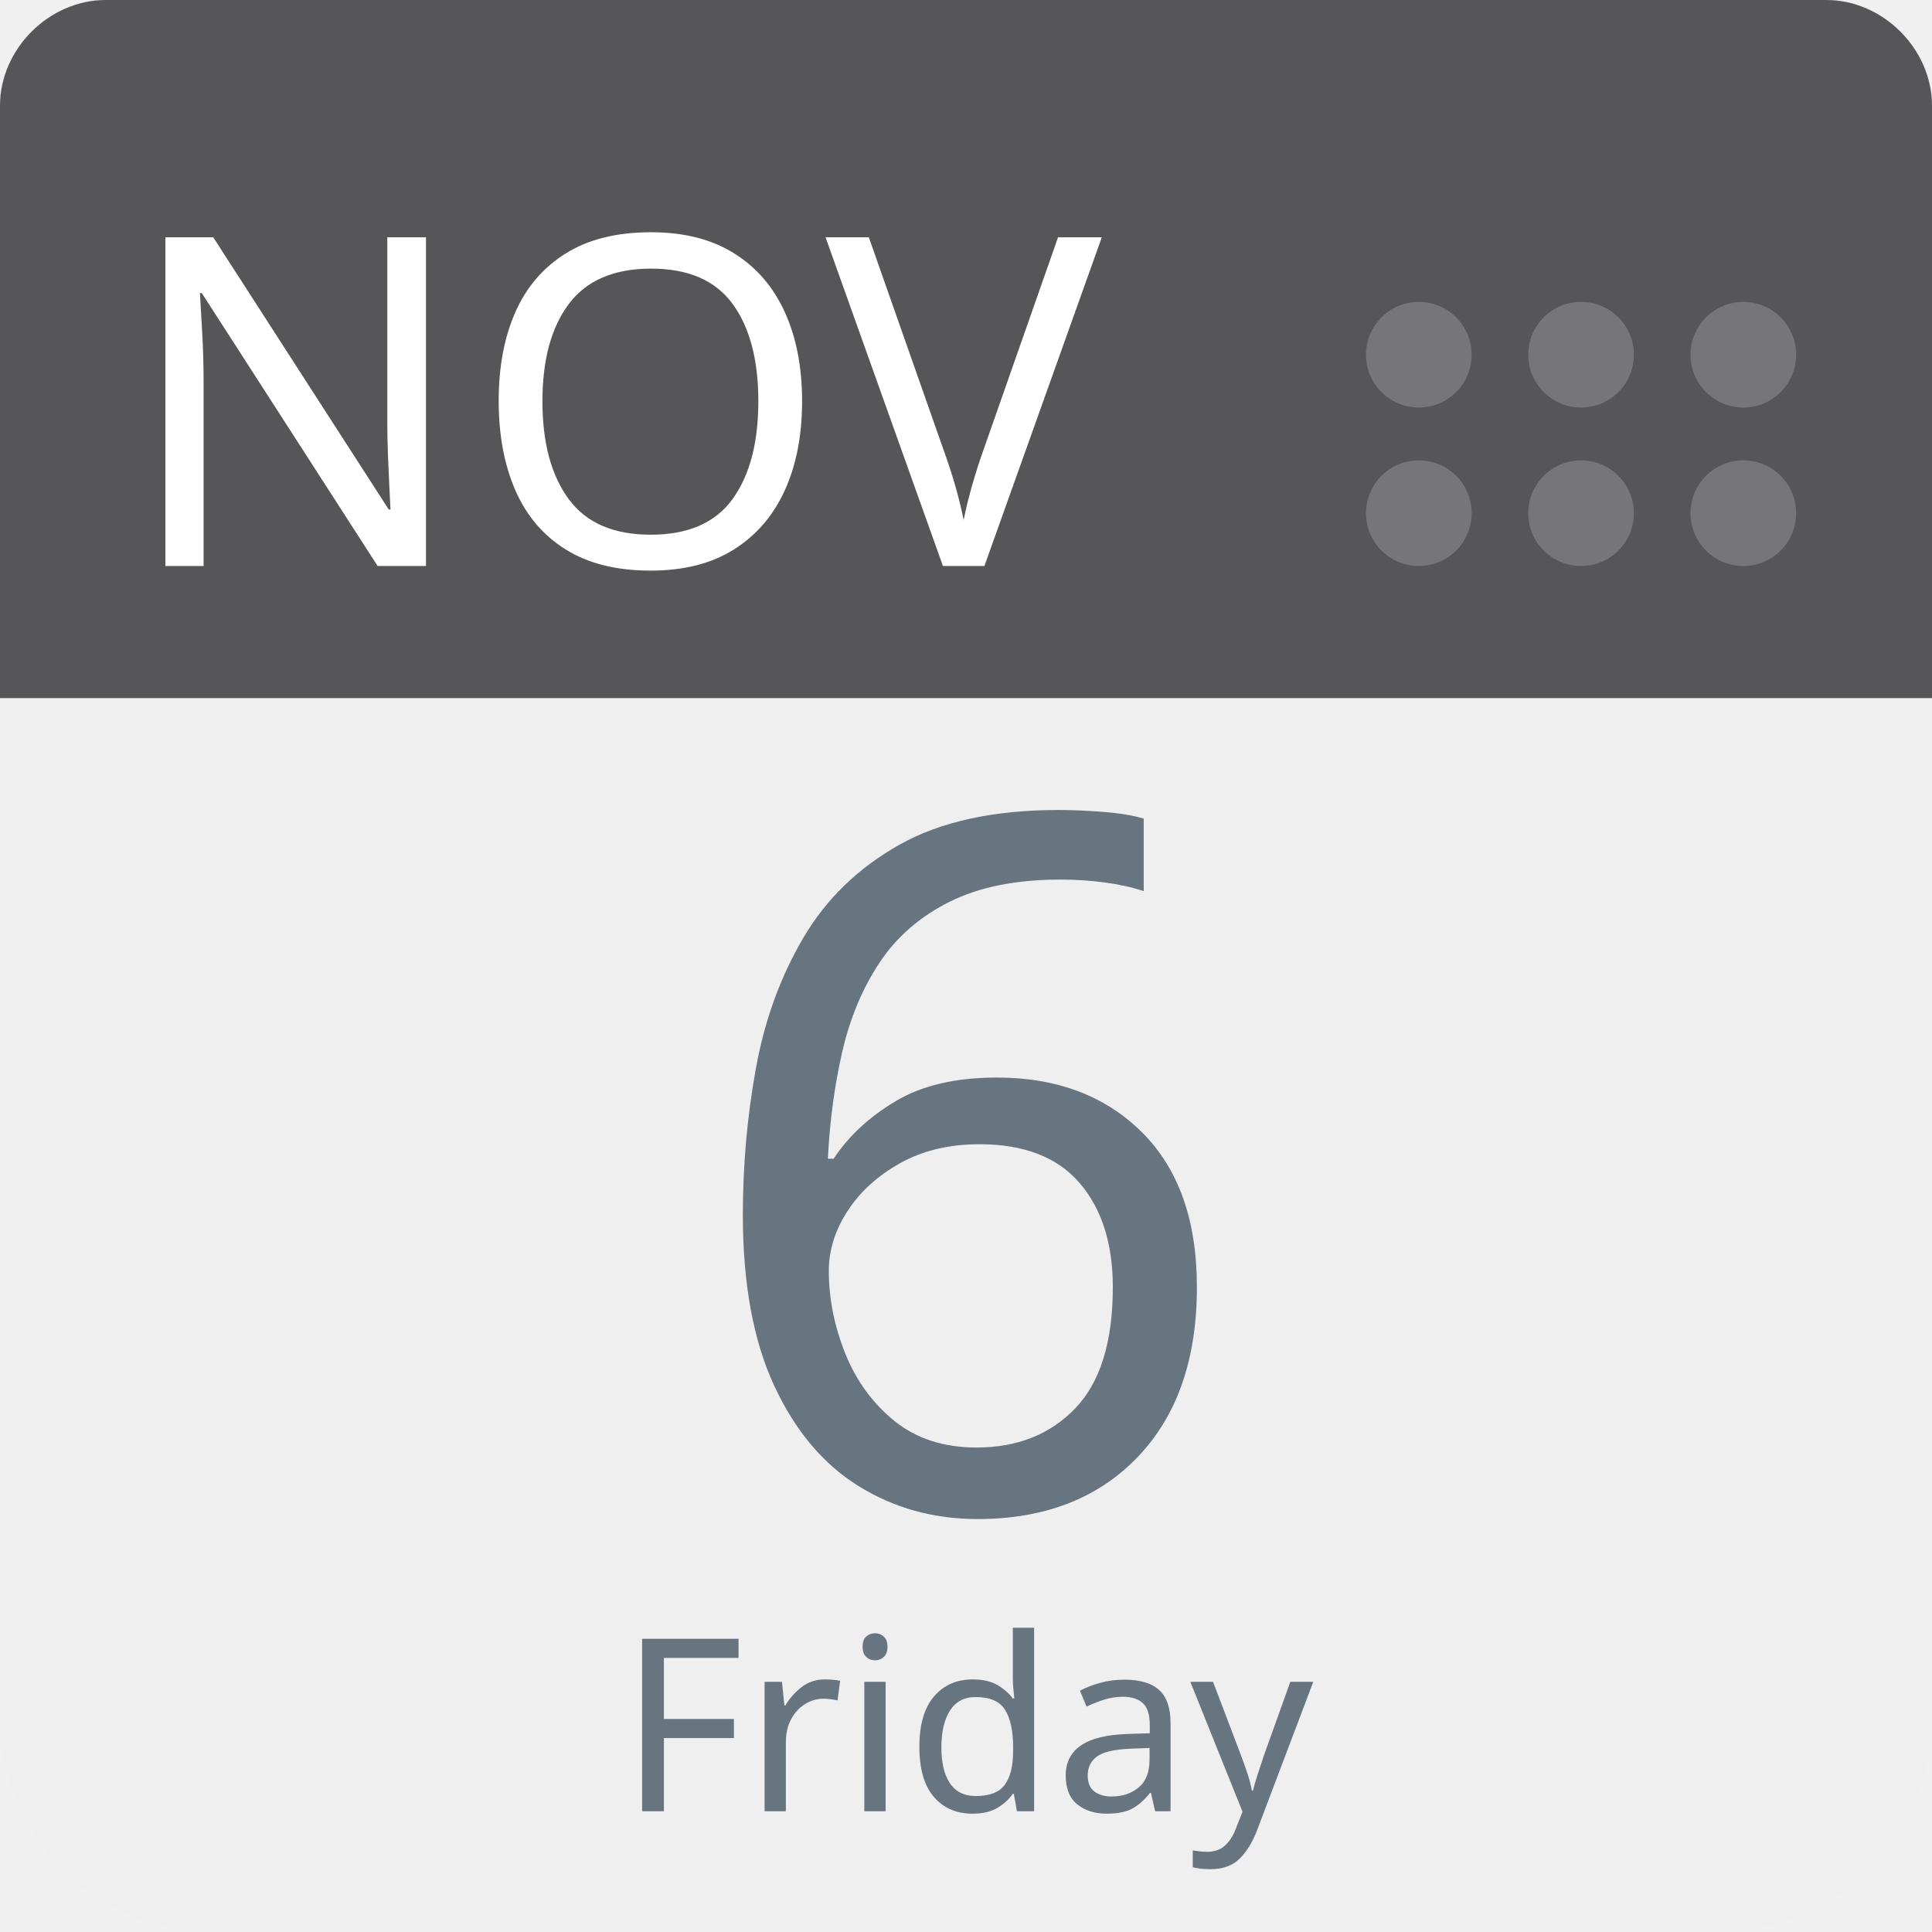
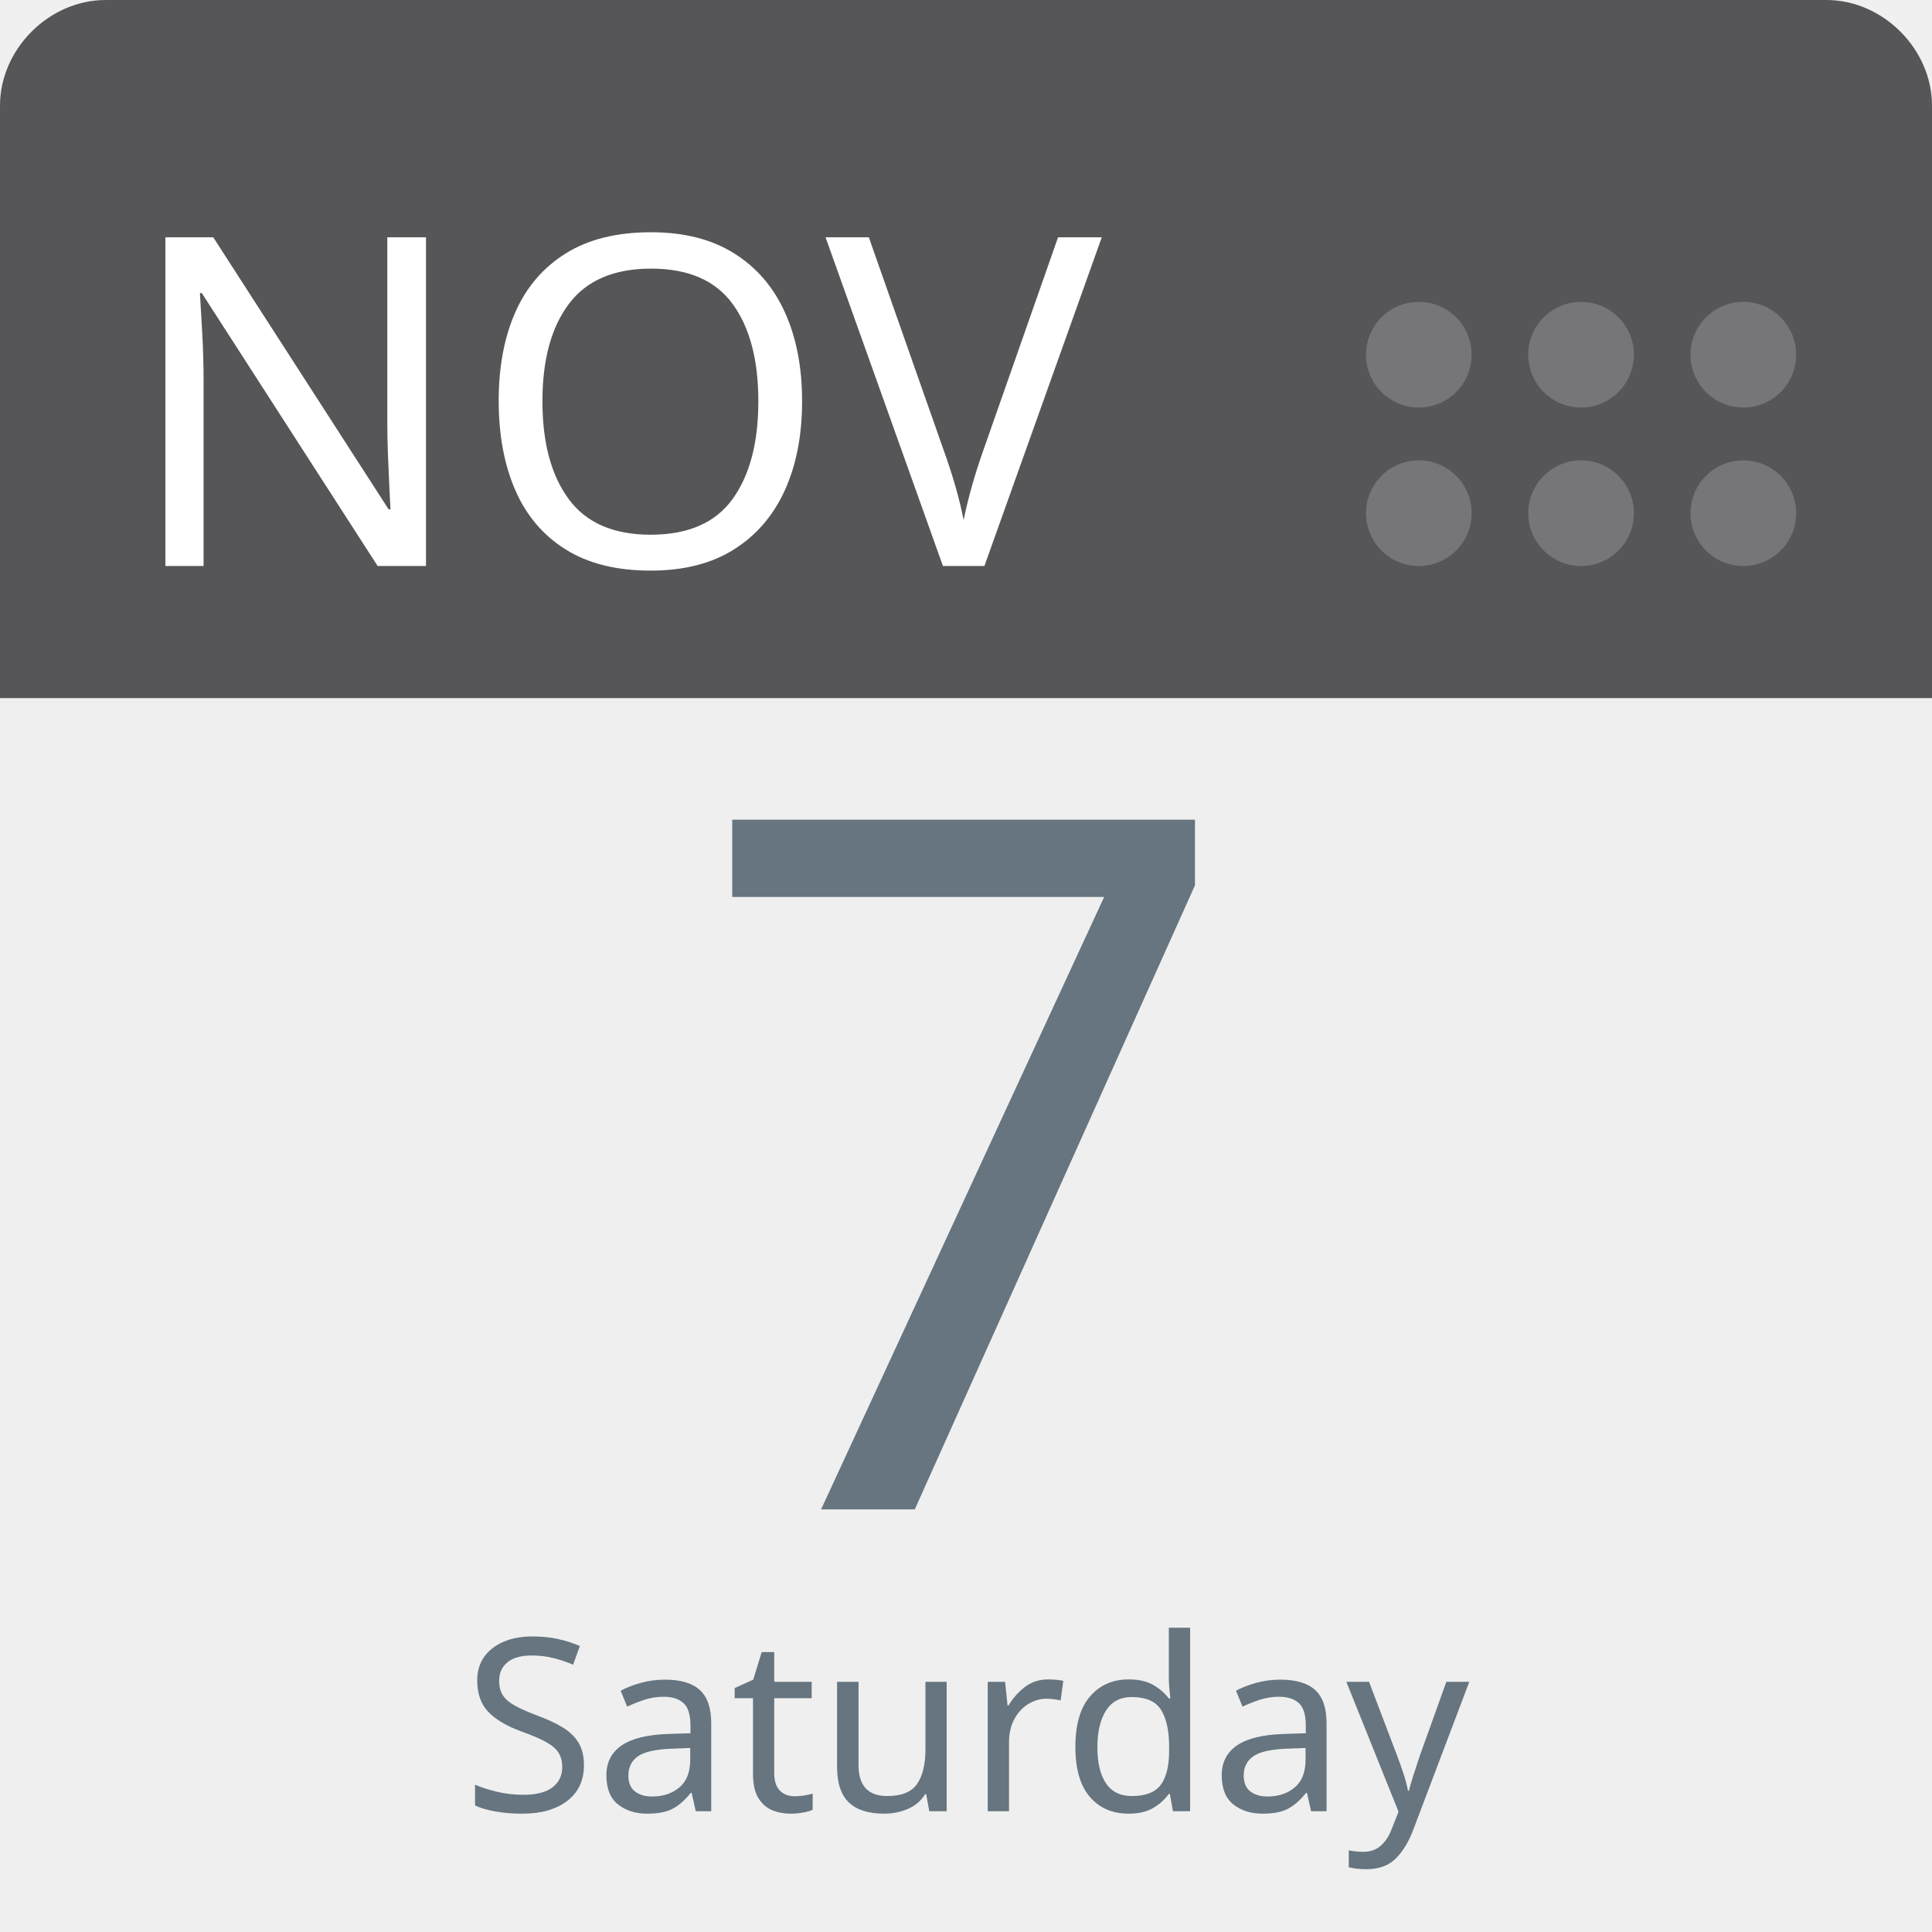
<svg xmlns="http://www.w3.org/2000/svg" aria-label="Calendar" role="img" viewBox="0 0 512 512" width="100%" height="100%" style="cursor: default">
      null
      <path d="m512,455c0,32 -25,57 -57,57l-398,0c-32,0 -57,-25 -57,-57l0,-327c0,-31 25,-57 57,-57l398,0c32,0 57,26 57,57l0,327z" fill="#efefef" />
  <path d="m484,0l-47,0l-409,0c-15,0 -28,13 -28,28l0,157l512,0l0,-157c0,-15 -13,-28 -28,-28z" fill="#565557" />
  <g fill="#767577">
    <circle cx="462" cy="136" r="14" />
    <circle cx="462" cy="94" r="14" />
    <circle cx="419" cy="136" r="14" />
    <circle cx="419" cy="94" r="14" />
    <circle cx="376" cy="136" r="14" />
    <circle cx="376" cy="94" r="14" />
  </g>
  <text id="month" x="32" y="150" fill="#fff" font-family="-apple-system, BlinkMacSystemFont, 'Noto Sans', 'Noto Sans CJK SC', 'Microsoft YaHei', sans-serif, 'Segoe UI', Roboto, 'Helvetica Neue', Arial" font-size="122px" style="text-anchor: left">NOV</text>
-   <text id="day" x="256" y="400" fill="#66757f" font-family="-apple-system, BlinkMacSystemFont, 'Noto Sans', 'Noto Sans CJK SC', 'Microsoft YaHei', sans-serif, 'Segoe UI', Roboto, 'Helvetica Neue', Arial" font-size="256px" style="text-anchor: middle">6</text>
-   <text id="weekday" x="256" y="480" fill="#66757f" font-family="-apple-system, BlinkMacSystemFont, 'Noto Sans', 'Noto Sans CJK SC', 'Microsoft YaHei', sans-serif, 'Segoe UI', Roboto, 'Helvetica Neue', Arial" font-size="64px" style="text-anchor: middle">Friday</text>
+   <text id="day" x="256" y="400" fill="#66757f" font-family="-apple-system, BlinkMacSystemFont, 'Noto Sans', 'Noto Sans CJK SC', 'Microsoft YaHei', sans-serif, 'Segoe UI', Roboto, 'Helvetica Neue', Arial" font-size="256px" style="text-anchor: middle">7</text>
+   <text id="weekday" x="256" y="480" fill="#66757f" font-family="-apple-system, BlinkMacSystemFont, 'Noto Sans', 'Noto Sans CJK SC', 'Microsoft YaHei', sans-serif, 'Segoe UI', Roboto, 'Helvetica Neue', Arial" font-size="64px" style="text-anchor: middle">Saturday</text>
      null
    </svg>
